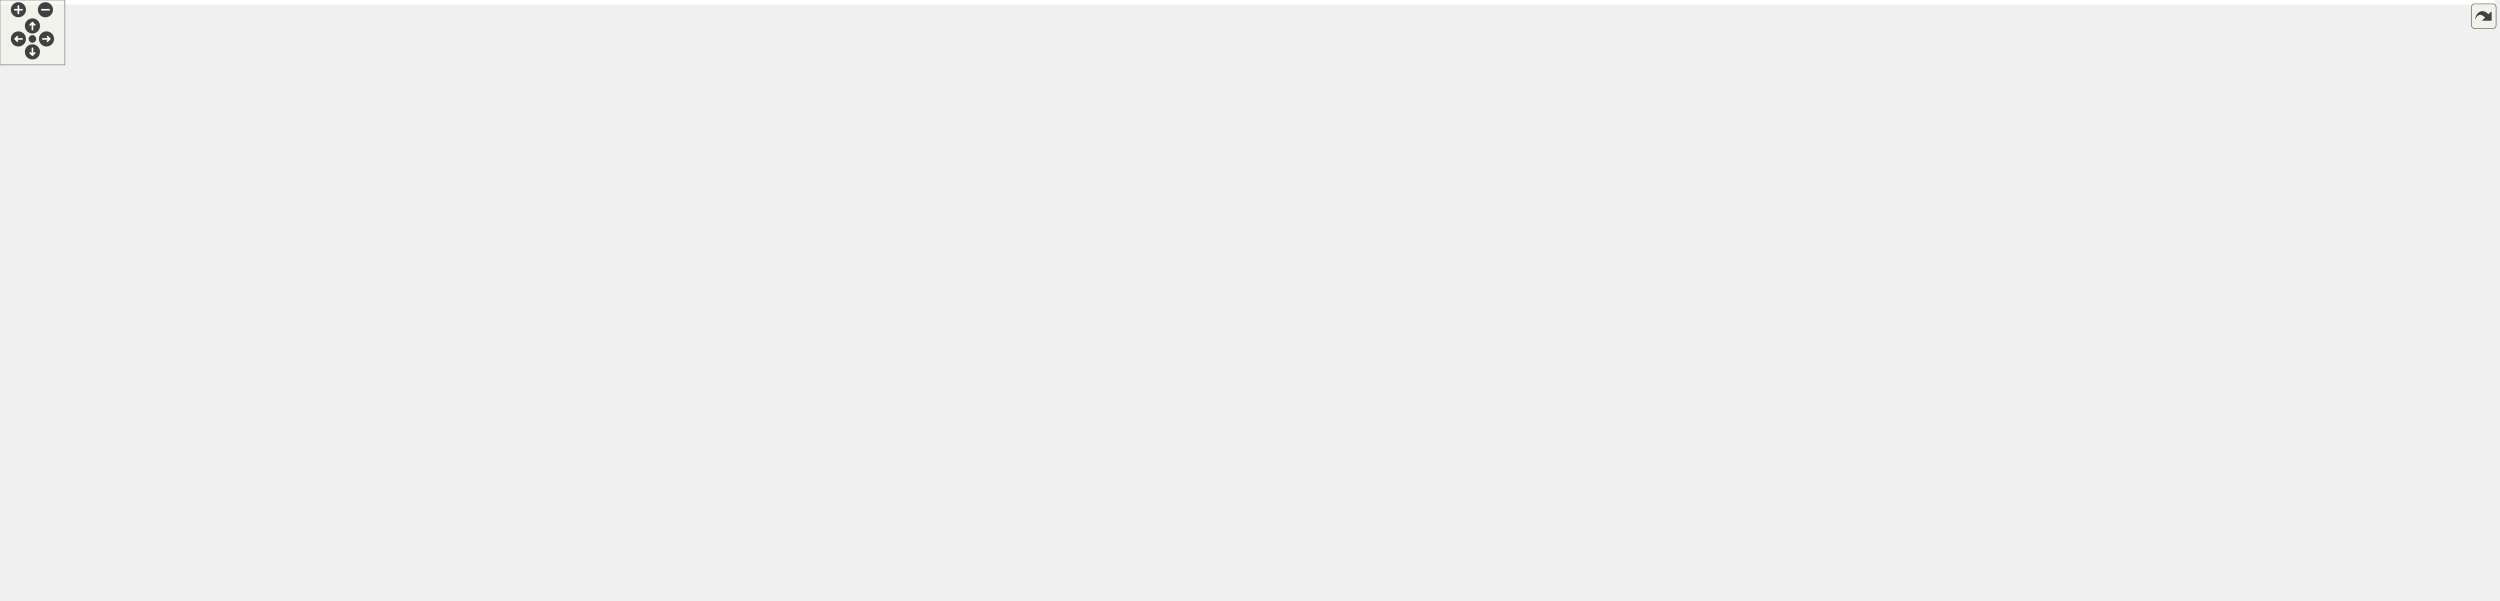
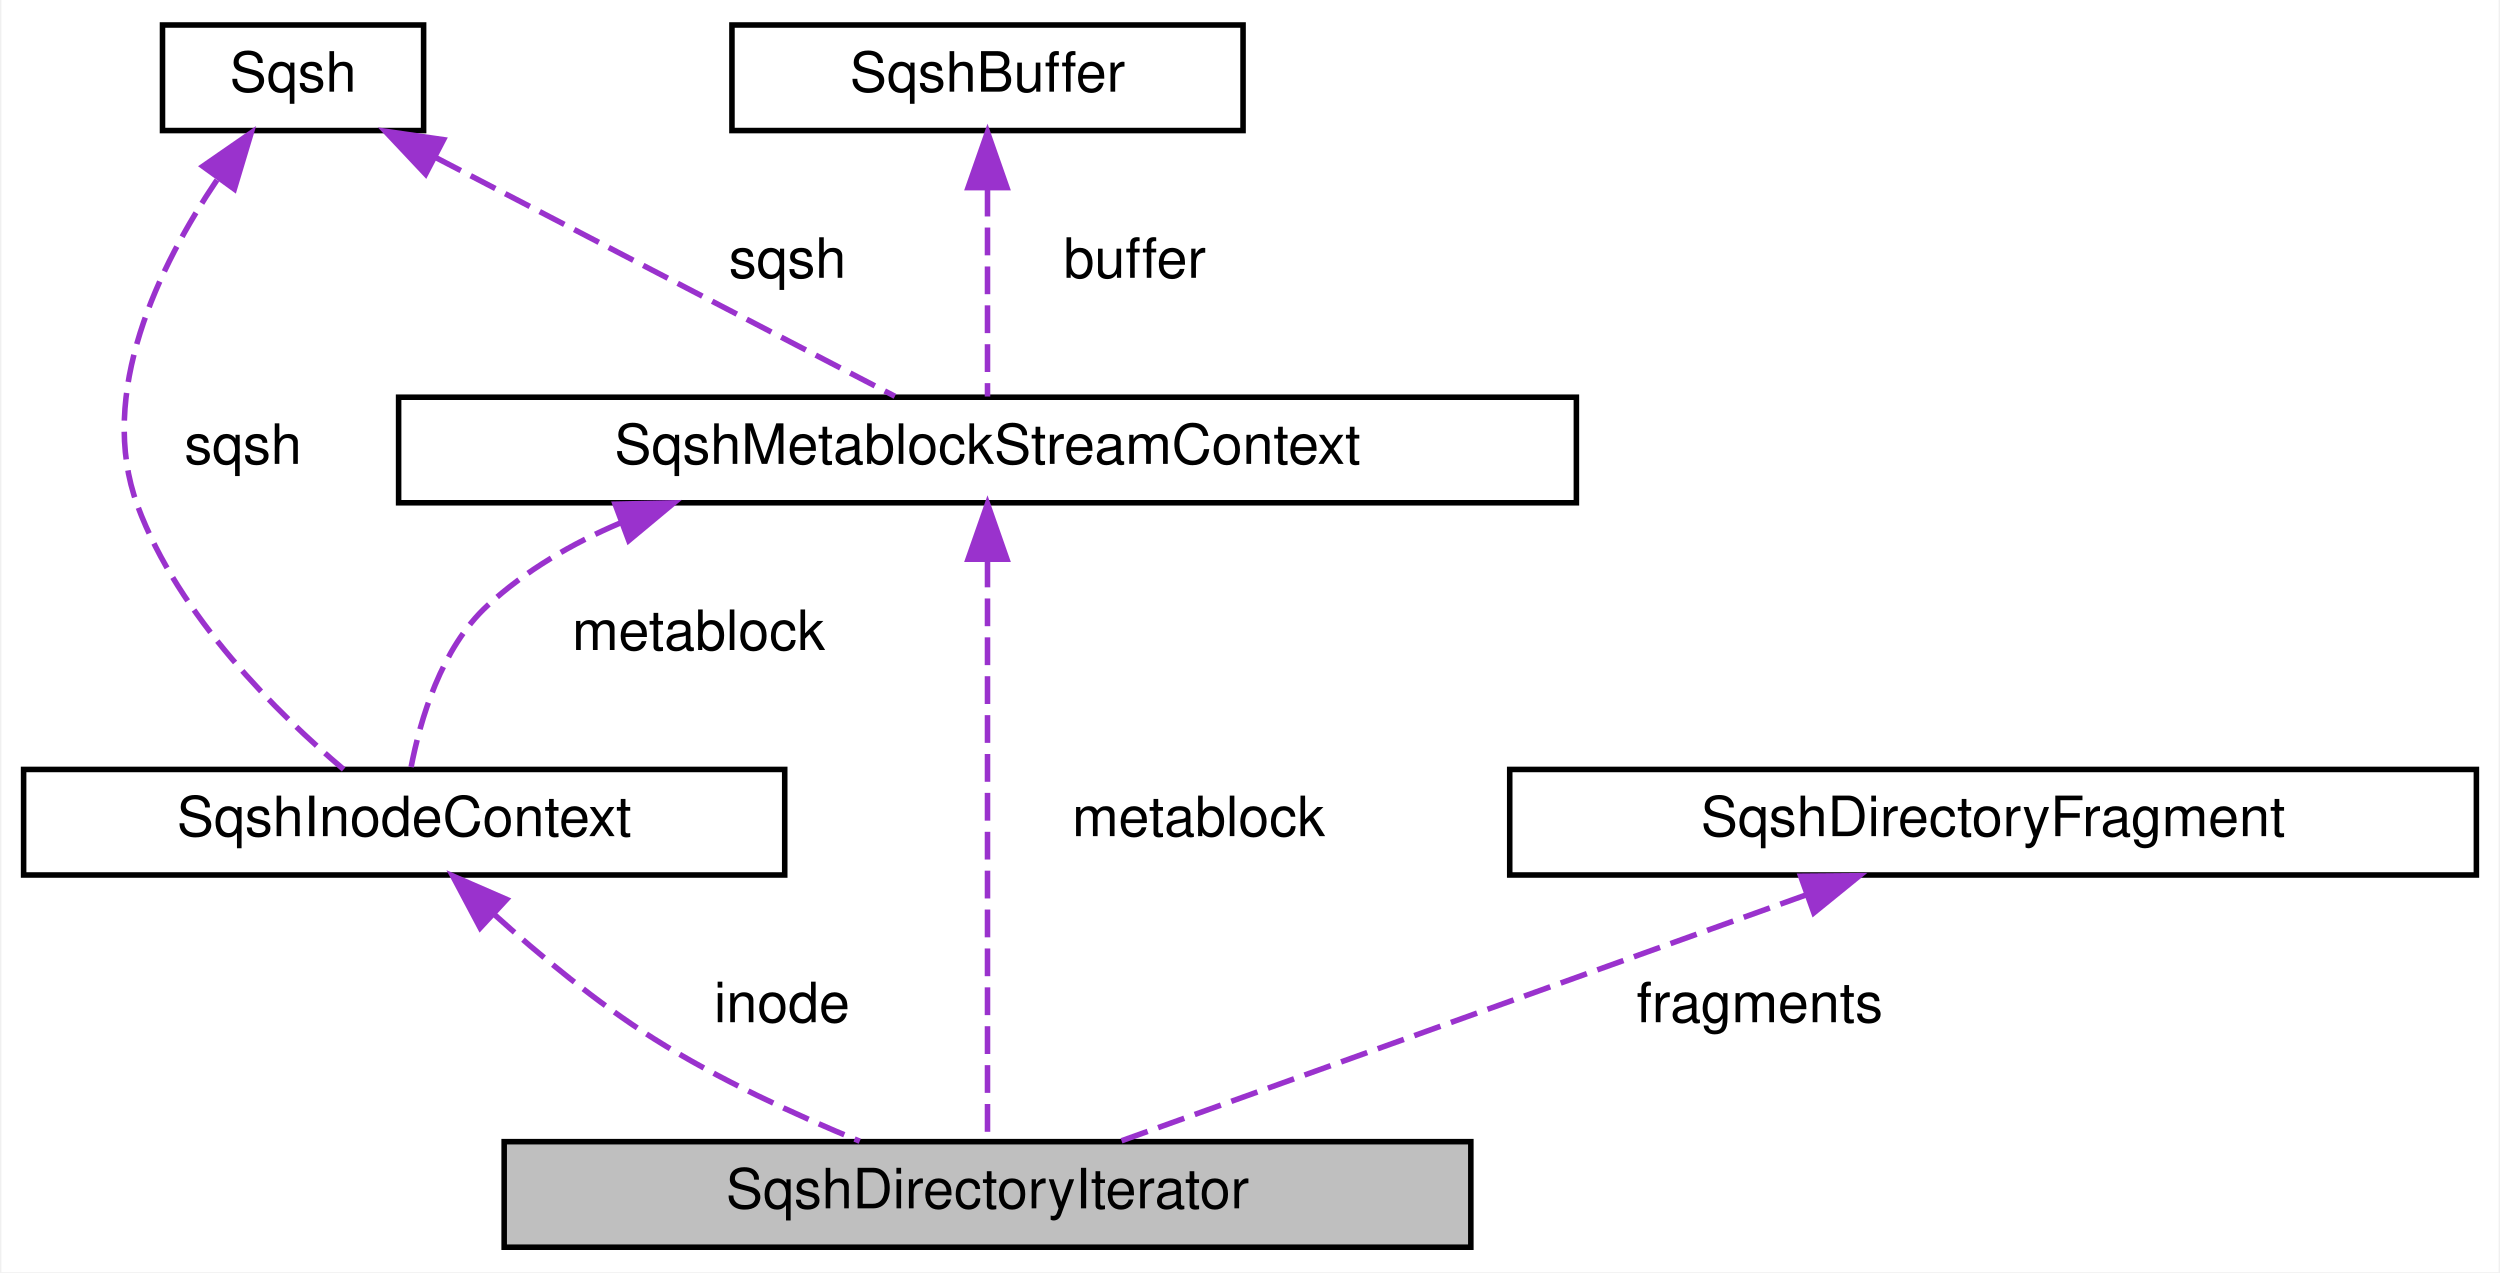
- <svg xmlns="http://www.w3.org/2000/svg" xmlns:xlink="http://www.w3.org/1999/xlink" id="main" version="1.1" xml:space="preserve">
-   <style type="text/css">
- .edge:hover path { stroke: red; }
- .edge:hover polygon { stroke: red; fill: red; }
- </style>
-   <defs>
-     <circle id="rim" cx="0" cy="0" r="7" />
-     <circle id="rim2" cx="0" cy="0" r="3.5" />
-     <g id="zoomPlus">
-       <use xlink:href="#rim" fill="#404040">
-         <set attributeName="fill" to="#808080" begin="zoomplus.mouseover" end="zoomplus.mouseout" />
-       </use>
-       <path d="M-4,0h8M0,-4v8" fill="none" stroke="white" stroke-width="1.5" pointer-events="none" />
-     </g>
-     <g id="zoomMin">
-       <use xlink:href="#rim" fill="#404040">
-         <set attributeName="fill" to="#808080" begin="zoomminus.mouseover" end="zoomminus.mouseout" />
-       </use>
-       <path d="M-4,0h8" fill="none" stroke="white" stroke-width="1.5" pointer-events="none" />
-     </g>
-     <g id="dirArrow">
-       <path fill="none" stroke="white" stroke-width="1.5" d="M0,-3.0v7 M-2.5,-0.5L0,-3.0L2.5,-0.5" />
-     </g>
-     <g id="resetDef">
-       <use xlink:href="#rim2" fill="#404040">
-         <set attributeName="fill" to="#808080" begin="reset.mouseover" end="reset.mouseout" />
-       </use>
-     </g>
-   </defs>
-   <svg id="graph" class="graph">
-     <g id="viewport">
-       <polygon fill="white" stroke="transparent" points="-4,4 -4,-495 2307,-495 2307,4 -4,4" />
-       <g id="node1" class="node">
-         <g id="a_node1">
-           <a xlink:title=" ">
-             <polygon fill="#bfbfbf" stroke="black" points="2129,-38.5 2129,-57.5 2303,-57.5 2303,-38.5 2129,-38.5" />
-             <text text-anchor="middle" x="2216" y="-45.5" font-family="Helvetica,sans-Serif" font-size="10.00">SqshDirectoryIterator</text>
-           </a>
-         </g>
-       </g>
-       <g id="node2" class="node">
-         <g id="a_node2">
-           <a xlink:href="structSqshInodeContext.html" target="_top" xlink:title="Inode context.">
-             <polygon fill="white" stroke="black" points="1861.5,-38.5 1861.5,-57.5 1998.5,-57.5 1998.5,-38.5 1861.5,-38.5" />
-             <text text-anchor="middle" x="1930" y="-45.5" font-family="Helvetica,sans-Serif" font-size="10.00">SqshInodeContext</text>
-           </a>
-         </g>
-       </g>
-       <g id="edge1" class="edge">
-         <path fill="none" stroke="#9a32cd" stroke-dasharray="5,2" d="M2008.95,-48C2046.16,-48 2090.79,-48 2128.99,-48" />
-         <polygon fill="#9a32cd" stroke="#9a32cd" points="2008.66,-44.5 1998.66,-48 2008.66,-51.5 2008.66,-44.5" />
-         <text text-anchor="middle" x="2073" y="-51" font-family="Helvetica,sans-Serif" font-size="10.00"> inode</text>
-       </g>
-       <g id="node3" class="node">
-         <g id="a_node3">
-           <a xlink:href="structSqshMetablockStreamContext.html" target="_top" xlink:title=" ">
-             <polygon fill="white" stroke="black" points="1519,-24.5 1519,-43.5 1731,-43.5 1731,-24.5 1519,-24.5" />
-             <text text-anchor="middle" x="1625" y="-31.5" font-family="Helvetica,sans-Serif" font-size="10.00">SqshMetablockStreamContext</text>
-           </a>
-         </g>
-       </g>
-       <g id="edge42" class="edge">
-         <path fill="none" stroke="#9a32cd" stroke-dasharray="5,2" d="M1679.32,-45.58C1700.88,-49.95 1726.04,-54.67 1749,-58 1908.24,-81.1 1950.79,-77.92 2111,-63 2125.71,-61.63 2141.53,-59.62 2156.27,-57.52" />
-         <polygon fill="#9a32cd" stroke="#9a32cd" points="1679.87,-42.12 1669.37,-43.53 1678.46,-48.97 1679.87,-42.12" />
-         <text text-anchor="middle" x="1930" y="-77" font-family="Helvetica,sans-Serif" font-size="10.00"> metablock</text>
-       </g>
-       <g id="edge2" class="edge">
-         <path fill="none" stroke="#9a32cd" stroke-dasharray="5,2" d="M1741.31,-39.33C1781.73,-41.2 1825.79,-43.23 1861.07,-44.86" />
-         <polygon fill="#9a32cd" stroke="#9a32cd" points="1741.28,-35.82 1731.12,-38.86 1740.95,-42.82 1741.28,-35.82" />
-         <text text-anchor="middle" x="1787" y="-46" font-family="Helvetica,sans-Serif" font-size="10.00"> metablock</text>
-       </g>
-       <g id="node4" class="node">
-         <g id="a_node4">
-           <a xlink:href="structSqsh.html" target="_top" xlink:title=" ">
-             <polygon fill="white" stroke="black" points="1335,-202.5 1335,-221.5 1382,-221.5 1382,-202.5 1335,-202.5" />
-             <text text-anchor="middle" x="1358.5" y="-209.5" font-family="Helvetica,sans-Serif" font-size="10.00">Sqsh</text>
-           </a>
-         </g>
-       </g>
-       <g id="edge40" class="edge">
-         <path fill="none" stroke="#9a32cd" stroke-dasharray="5,2" d="M1376.08,-195.28C1383.72,-188.41 1393.23,-180.94 1403,-176 1582.88,-85.04 1646.54,-111.1 1843,-66 1855.49,-63.13 1869.04,-60.21 1881.61,-57.58" />
-         <polygon fill="#9a32cd" stroke="#9a32cd" points="1373.48,-192.92 1368.62,-202.33 1378.29,-198 1373.48,-192.92" />
-         <text text-anchor="middle" x="1625" y="-129" font-family="Helvetica,sans-Serif" font-size="10.00"> sqsh</text>
-       </g>
-       <g id="edge3" class="edge">
-         <path fill="none" stroke="#9a32cd" stroke-dasharray="5,2" d="M1364.04,-192.33C1369.86,-170.95 1381.82,-136.94 1403,-115 1442.66,-73.92 1504.88,-53.55 1553.21,-43.52" />
-         <polygon fill="#9a32cd" stroke="#9a32cd" points="1360.6,-191.67 1361.54,-202.22 1367.39,-193.38 1360.6,-191.67" />
-         <text text-anchor="middle" x="1452" y="-118" font-family="Helvetica,sans-Serif" font-size="10.00"> sqsh</text>
-       </g>
-       <g id="node22" class="node">
-         <g id="a_node22">
-           <a xlink:href="structSqshTable.html" target="_top" xlink:title=" ">
-             <polygon fill="white" stroke="black" points="1583,-318.5 1583,-337.5 1667,-337.5 1667,-318.5 1583,-318.5" />
-             <text text-anchor="middle" x="1625" y="-325.5" font-family="Helvetica,sans-Serif" font-size="10.00">SqshTable</text>
-           </a>
-         </g>
-       </g>
-       <g id="edge24" class="edge">
-         <path fill="none" stroke="#9a32cd" stroke-dasharray="5,2" d="M1364.43,-231.25C1370.33,-250.13 1382.12,-278.17 1403,-293 1417.41,-303.23 1523.03,-316.61 1582.89,-323.48" />
-         <polygon fill="#9a32cd" stroke="#9a32cd" points="1367.79,-230.26 1361.68,-221.6 1361.06,-232.18 1367.79,-230.26" />
-         <text text-anchor="middle" x="1452" y="-315" font-family="Helvetica,sans-Serif" font-size="10.00"> sqsh</text>
-       </g>
-       <g id="node23" class="node">
-         <g id="a_node23">
-           <a xlink:href="structSqshXattrTable.html" target="_top" xlink:title=" ">
-             <polygon fill="white" stroke="black" points="1869,-177.5 1869,-196.5 1991,-196.5 1991,-177.5 1869,-177.5" />
-             <text text-anchor="middle" x="1930" y="-184.5" font-family="Helvetica,sans-Serif" font-size="10.00">SqshXattrTable</text>
-           </a>
-         </g>
-       </g>
-       <g id="edge28" class="edge">
-         <path fill="none" stroke="#9a32cd" stroke-dasharray="5,2" d="M1392.35,-210.56C1484.93,-206.49 1749.01,-194.9 1868.72,-189.65" />
-         <polygon fill="#9a32cd" stroke="#9a32cd" points="1392.01,-207.07 1382.18,-211 1392.32,-214.06 1392.01,-207.07" />
-         <text text-anchor="middle" x="1625" y="-207" font-family="Helvetica,sans-Serif" font-size="10.00"> sqsh</text>
-       </g>
-       <g id="node5" class="node">
-         <g id="a_node5">
-           <a xlink:href="structSqshMapper.html" target="_top" xlink:title=" ">
-             <polygon fill="white" stroke="black" points="274.5,-371.5 274.5,-390.5 366.5,-390.5 366.5,-371.5 274.5,-371.5" />
-             <text text-anchor="middle" x="320.5" y="-378.5" font-family="Helvetica,sans-Serif" font-size="10.00">SqshMapper</text>
-           </a>
-         </g>
-       </g>
-       <g id="edge4" class="edge">
-         <path fill="none" stroke="#9a32cd" stroke-dasharray="5,2" d="M377.02,-379.03C583.34,-371.6 1295.01,-345 1314,-331 1349.94,-304.5 1356.23,-245.2 1357.3,-221.78" />
-         <polygon fill="#9a32cd" stroke="#9a32cd" points="376.59,-375.54 366.72,-379.4 376.84,-382.54 376.59,-375.54" />
-         <text text-anchor="middle" x="870.5" y="-376" font-family="Helvetica,sans-Serif" font-size="10.00"> mapper</text>
-         <text text-anchor="middle" x="870.5" y="-365" font-family="Helvetica,sans-Serif" font-size="10.00">table_mapper</text>
-       </g>
-       <g id="node13" class="node">
-         <g id="a_node13">
-           <a xlink:href="structSqshMapping.html" target="_top" xlink:title=" ">
-             <polygon fill="white" stroke="black" points="666.5,-241.5 666.5,-260.5 765.5,-260.5 765.5,-241.5 666.5,-241.5" />
-             <text text-anchor="middle" x="716" y="-248.5" font-family="Helvetica,sans-Serif" font-size="10.00">SqshMapping</text>
-           </a>
-         </g>
-       </g>
-       <g id="edge13" class="edge">
-         <path fill="none" stroke="#9a32cd" stroke-dasharray="5,2" d="M342.45,-365.5C358.27,-354.6 380.95,-340.65 403,-333 502.16,-298.58 538.5,-337.29 637,-301 662.96,-291.44 689.25,-272.15 703.7,-260.53" />
-         <polygon fill="#9a32cd" stroke="#9a32cd" points="340.12,-362.85 333.98,-371.49 344.17,-368.57 340.12,-362.85" />
-         <text text-anchor="middle" x="520" y="-336" font-family="Helvetica,sans-Serif" font-size="10.00"> mapper</text>
-       </g>
-       <g id="edge25" class="edge">
-         <path fill="none" stroke="#9a32cd" stroke-dasharray="5,2" d="M376.9,-386.28C453.01,-393.07 594.25,-404 715,-404 715,-404 715,-404 1236,-404 1372.6,-404 1531.28,-358.08 1595.18,-337.63" />
-         <polygon fill="#9a32cd" stroke="#9a32cd" points="376.87,-382.77 366.6,-385.35 376.24,-389.74 376.87,-382.77" />
-         <text text-anchor="middle" x="1051" y="-407" font-family="Helvetica,sans-Serif" font-size="10.00"> mapper</text>
-       </g>
-       <g id="node24" class="node">
-         <g id="a_node24">
-           <a xlink:href="structSqshFragmentTable.html" target="_top" xlink:title=" ">
-             <polygon fill="white" stroke="black" points="1858,-389.5 1858,-408.5 2002,-408.5 2002,-389.5 1858,-389.5" />
-             <text text-anchor="middle" x="1930" y="-396.5" font-family="Helvetica,sans-Serif" font-size="10.00">SqshFragmentTable</text>
-           </a>
-         </g>
-       </g>
-       <g id="edge34" class="edge">
-         <path fill="none" stroke="#9a32cd" stroke-dasharray="5,2" d="M353.04,-394.59C418.95,-421.72 576.63,-480 715,-480 715,-480 715,-480 1626,-480 1735.45,-480 1859.82,-430.07 1908.21,-408.61" />
-         <polygon fill="#9a32cd" stroke="#9a32cd" points="354.21,-391.29 343.63,-390.67 351.52,-397.75 354.21,-391.29" />
-         <text text-anchor="middle" x="1235" y="-483" font-family="Helvetica,sans-Serif" font-size="10.00"> mapper</text>
-       </g>
-       <g id="node6" class="node">
-         <g id="a_node6">
-           <a xlink:href="structSqshMemoryMapperImpl.html" target="_top" xlink:title=" ">
-             <polygon fill="white" stroke="black" points="0,-352.5 0,-371.5 167,-371.5 167,-352.5 0,-352.5" />
-             <text text-anchor="middle" x="83.5" y="-359.5" font-family="Helvetica,sans-Serif" font-size="10.00">SqshMemoryMapperImpl</text>
-           </a>
-         </g>
-       </g>
-       <g id="edge5" class="edge">
-         <path fill="none" stroke="#9a32cd" stroke-dasharray="5,2" d="M177.17,-362.96C197.26,-363.74 218.37,-365 238,-367 249.85,-368.21 262.59,-370.1 274.39,-372.11" />
-         <polygon fill="#9a32cd" stroke="#9a32cd" points="177.21,-359.46 167.09,-362.6 176.96,-366.46 177.21,-359.46" />
-         <text text-anchor="middle" x="211.5" y="-370" font-family="Helvetica,sans-Serif" font-size="10.00"> impl</text>
-       </g>
-       <g id="node7" class="node">
-         <g id="a_node7">
-           <a xlink:href="structSqshMmapFullMapper.html" target="_top" xlink:title=" ">
-             <polygon fill="white" stroke="black" points="7.5,-314.5 7.5,-333.5 159.5,-333.5 159.5,-314.5 7.5,-314.5" />
-             <text text-anchor="middle" x="83.5" y="-321.5" font-family="Helvetica,sans-Serif" font-size="10.00">SqshMmapFullMapper</text>
-           </a>
-         </g>
-       </g>
-       <g id="edge6" class="edge">
-         <path fill="none" stroke="#9a32cd" stroke-dasharray="5,2" d="M169.95,-333.8C192.31,-337.33 216.25,-341.98 238,-348 259.63,-353.98 283.29,-363.98 299.52,-371.4" />
-         <polygon fill="#9a32cd" stroke="#9a32cd" points="170.21,-330.3 159.79,-332.26 169.15,-337.22 170.21,-330.3" />
-         <text text-anchor="middle" x="211.5" y="-351" font-family="Helvetica,sans-Serif" font-size="10.00"> mc</text>
-       </g>
-       <g id="node8" class="node">
-         <g id="a_node8">
-           <a xlink:href="structSqshMmapMapper.html" target="_top" xlink:title=" ">
-             <polygon fill="white" stroke="black" points="22.5,-276.5 22.5,-295.5 144.5,-295.5 144.5,-276.5 22.5,-276.5" />
-             <text text-anchor="middle" x="83.5" y="-283.5" font-family="Helvetica,sans-Serif" font-size="10.00">SqshMmapMapper</text>
-           </a>
-         </g>
-       </g>
-       <g id="edge7" class="edge">
-         <path fill="none" stroke="#9a32cd" stroke-dasharray="5,2" d="M154.76,-295.75C181.61,-301.07 212,-309.09 238,-321 266.44,-334.02 294.73,-357.94 309.33,-371.31" />
-         <polygon fill="#9a32cd" stroke="#9a32cd" points="155.14,-292.26 144.66,-293.84 153.84,-299.14 155.14,-292.26" />
-         <text text-anchor="middle" x="211.5" y="-324" font-family="Helvetica,sans-Serif" font-size="10.00"> mm</text>
-       </g>
-       <g id="node9" class="node">
-         <g id="a_node9">
-           <a xlink:href="structSqshStaticMapper.html" target="_top" xlink:title=" ">
-             <polygon fill="white" stroke="black" points="15,-466.5 15,-485.5 152,-485.5 152,-466.5 15,-466.5" />
-             <text text-anchor="middle" x="83.5" y="-473.5" font-family="Helvetica,sans-Serif" font-size="10.00">SqshStaticMapper</text>
-           </a>
-         </g>
-       </g>
-       <g id="edge8" class="edge">
-         <path fill="none" stroke="#9a32cd" stroke-dasharray="5,2" d="M139.89,-464.15C148.99,-461.94 158.29,-459.53 167,-457 199.13,-447.68 207.86,-446.52 238,-432 263.26,-419.83 290.47,-401.67 306.19,-390.62" />
-         <polygon fill="#9a32cd" stroke="#9a32cd" points="139.05,-460.75 130.12,-466.45 140.66,-467.56 139.05,-460.75" />
-         <text text-anchor="middle" x="211.5" y="-454" font-family="Helvetica,sans-Serif" font-size="10.00"> sm</text>
-       </g>
-       <g id="node10" class="node">
-         <g id="a_node10">
-           <a xlink:href="structSqshCanaryMapper.html" target="_top" xlink:title=" ">
-             <polygon fill="white" stroke="black" points="15,-428.5 15,-447.5 152,-447.5 152,-428.5 15,-428.5" />
-             <text text-anchor="middle" x="83.5" y="-435.5" font-family="Helvetica,sans-Serif" font-size="10.00">SqshCanaryMapper</text>
-           </a>
-         </g>
-       </g>
-       <g id="edge9" class="edge">
-         <path fill="none" stroke="#9a32cd" stroke-dasharray="5,2" d="M146.38,-426.45C174.48,-420.86 208.06,-413.7 238,-406 255.63,-401.47 275.13,-395.52 290.64,-390.56" />
-         <polygon fill="#9a32cd" stroke="#9a32cd" points="145.43,-423.07 136.29,-428.44 146.78,-429.94 145.43,-423.07" />
-         <text text-anchor="middle" x="211.5" y="-420" font-family="Helvetica,sans-Serif" font-size="10.00"> cn</text>
-       </g>
-       <g id="node11" class="node">
-         <g id="a_node11">
-           <a xlink:href="structSqshCurlMapper.html" target="_top" xlink:title=" ">
-             <polygon fill="white" stroke="black" points="22.5,-390.5 22.5,-409.5 144.5,-409.5 144.5,-390.5 22.5,-390.5" />
-             <text text-anchor="middle" x="83.5" y="-397.5" font-family="Helvetica,sans-Serif" font-size="10.00">SqshCurlMapper</text>
-           </a>
-         </g>
-       </g>
-       <g id="edge10" class="edge">
-         <path fill="none" stroke="#9a32cd" stroke-dasharray="5,2" d="M154.88,-394.31C193.59,-391.18 240.47,-387.39 274.29,-384.66" />
-         <polygon fill="#9a32cd" stroke="#9a32cd" points="154.4,-390.84 144.71,-395.13 154.96,-397.81 154.4,-390.84" />
-         <text text-anchor="middle" x="211.5" y="-394" font-family="Helvetica,sans-Serif" font-size="10.00"> cl</text>
-       </g>
-       <g id="node12" class="node">
-         <g id="a_node12">
-           <a xlink:href="structSqshCompression.html" target="_top" xlink:title=" ">
-             <polygon fill="white" stroke="black" points="986.5,-234.5 986.5,-253.5 1115.5,-253.5 1115.5,-234.5 986.5,-234.5" />
-             <text text-anchor="middle" x="1051" y="-241.5" font-family="Helvetica,sans-Serif" font-size="10.00">SqshCompression</text>
-           </a>
-         </g>
-       </g>
-       <g id="edge11" class="edge">
-         <path fill="none" stroke="#9a32cd" stroke-dasharray="5,2" d="M1125.84,-237.43C1178.38,-232.57 1250.59,-225.52 1314,-218 1320.81,-217.19 1328.21,-216.21 1334.94,-215.28" />
-         <polygon fill="#9a32cd" stroke="#9a32cd" points="1125.24,-233.97 1115.6,-238.37 1125.88,-240.94 1125.24,-233.97" />
-         <text text-anchor="middle" x="1235" y="-248" font-family="Helvetica,sans-Serif" font-size="10.00"> data_compression</text>
-         <text text-anchor="middle" x="1235" y="-237" font-family="Helvetica,sans-Serif" font-size="10.00">metablock_compression</text>
-       </g>
-       <g id="edge35" class="edge">
-         <path fill="none" stroke="#9a32cd" stroke-dasharray="5,2" d="M1081.05,-258.52C1099.07,-268.59 1121.81,-283.35 1138,-301 1149.29,-313.31 1142.01,-324.86 1156,-334 1270.37,-408.71 1688.93,-405.83 1857.73,-401.42" />
-         <polygon fill="#9a32cd" stroke="#9a32cd" points="1082.57,-255.36 1072.11,-253.68 1079.24,-261.52 1082.57,-255.36" />
-         <text text-anchor="middle" x="1452" y="-401" font-family="Helvetica,sans-Serif" font-size="10.00"> compression</text>
-       </g>
-       <g id="edge12" class="edge">
-         <path fill="none" stroke="#9a32cd" stroke-dasharray="5,2" d="M749.89,-237.6C796.56,-219.38 885.12,-187.71 964,-176 1118.2,-153.11 1161.54,-166.48 1314,-199 1320.78,-200.45 1328.04,-202.44 1334.65,-204.42" />
-         <polygon fill="#9a32cd" stroke="#9a32cd" points="748.33,-234.45 740.31,-241.38 750.9,-240.96 748.33,-234.45" />
-         <text text-anchor="middle" x="1051" y="-179" font-family="Helvetica,sans-Serif" font-size="10.00"> table_map</text>
-       </g>
-       <g id="node20" class="node">
-         <g id="a_node20">
-           <a xlink:href="structSqshSuperblockContext.html" target="_top" xlink:title=" ">
-             <polygon fill="white" stroke="black" points="964,-310.5 964,-329.5 1138,-329.5 1138,-310.5 964,-310.5" />
-             <text text-anchor="middle" x="1051" y="-317.5" font-family="Helvetica,sans-Serif" font-size="10.00">SqshSuperblockContext</text>
-           </a>
-         </g>
-       </g>
-       <g id="edge22" class="edge">
-         <path fill="none" stroke="#9a32cd" stroke-dasharray="5,2" d="M773.01,-262.6C837.91,-276.05 943.66,-297.97 1003.98,-310.47" />
-         <polygon fill="#9a32cd" stroke="#9a32cd" points="773.45,-259.12 762.95,-260.52 772.03,-265.98 773.45,-259.12" />
-         <text text-anchor="middle" x="870.5" y="-300" font-family="Helvetica,sans-Serif" font-size="10.00"> mapping</text>
-       </g>
-       <g id="edge26" class="edge">
-         <path fill="none" stroke="#9a32cd" stroke-dasharray="5,2" d="M775.92,-254.75C822.22,-257.91 888.3,-262.89 946,-269 1149.6,-290.56 1198.66,-314.17 1403,-327 1465.61,-330.93 1538.39,-330.25 1582.81,-329.24" />
-         <polygon fill="#9a32cd" stroke="#9a32cd" points="775.98,-251.25 765.76,-254.07 775.5,-258.23 775.98,-251.25" />
-         <text text-anchor="middle" x="1235" y="-322" font-family="Helvetica,sans-Serif" font-size="10.00"> lookup_table</text>
-       </g>
-       <g id="edge29" class="edge">
-         <path fill="none" stroke="#9a32cd" stroke-dasharray="5,2" d="M729.95,-232.84C743.84,-214.9 767.62,-188.28 795,-175 1079.13,-37.18 1195.31,-15.79 1501,-95 1509.86,-97.3 1510.41,-101.84 1519,-105 1582.7,-128.42 1772.11,-161.38 1869.58,-177.44" />
-         <polygon fill="#9a32cd" stroke="#9a32cd" points="726.8,-231.21 723.62,-241.31 732.41,-235.39 726.8,-231.21" />
-         <text text-anchor="middle" x="1358.5" y="-70" font-family="Helvetica,sans-Serif" font-size="10.00"> header</text>
-       </g>
-       <g id="node14" class="node">
-         <g id="a_node14">
-           <a xlink:href="structSqshMmapFullMap.html" target="_top" xlink:title=" ">
-             <polygon fill="white" stroke="black" points="256,-280.5 256,-299.5 385,-299.5 385,-280.5 256,-280.5" />
-             <text text-anchor="middle" x="320.5" y="-287.5" font-family="Helvetica,sans-Serif" font-size="10.00">SqshMmapFullMap</text>
-           </a>
-         </g>
-       </g>
-       <g id="edge14" class="edge">
-         <path fill="none" stroke="#9a32cd" stroke-dasharray="5,2" d="M395.19,-286.78C459.29,-283.4 554.57,-277.03 637,-266 647.8,-264.56 659.36,-262.57 670.18,-260.53" />
-         <polygon fill="#9a32cd" stroke="#9a32cd" points="394.98,-283.28 385.17,-287.29 395.34,-290.27 394.98,-283.28" />
-         <text text-anchor="middle" x="520" y="-289" font-family="Helvetica,sans-Serif" font-size="10.00"> mc</text>
-       </g>
-       <g id="node15" class="node">
-         <g id="a_node15">
-           <a xlink:href="structSqshMmapMap.html" target="_top" xlink:title=" ">
-             <polygon fill="white" stroke="black" points="271,-242.5 271,-261.5 370,-261.5 370,-242.5 271,-242.5" />
-             <text text-anchor="middle" x="320.5" y="-249.5" font-family="Helvetica,sans-Serif" font-size="10.00">SqshMmapMap</text>
-           </a>
-         </g>
-       </g>
-       <g id="edge15" class="edge">
-         <path fill="none" stroke="#9a32cd" stroke-dasharray="5,2" d="M380.27,-251.85C458.15,-251.65 594.11,-251.31 666.47,-251.12" />
-         <polygon fill="#9a32cd" stroke="#9a32cd" points="380.14,-248.35 370.15,-251.88 380.15,-255.35 380.14,-248.35" />
-         <text text-anchor="middle" x="520" y="-254" font-family="Helvetica,sans-Serif" font-size="10.00"> mm</text>
-       </g>
-       <g id="node16" class="node">
-         <g id="a_node16">
-           <a xlink:href="structSqshStaticMap.html" target="_top" xlink:title=" ">
-             <polygon fill="white" stroke="black" points="263.5,-204.5 263.5,-223.5 377.5,-223.5 377.5,-204.5 263.5,-204.5" />
-             <text text-anchor="middle" x="320.5" y="-211.5" font-family="Helvetica,sans-Serif" font-size="10.00">SqshStaticMap</text>
-           </a>
-         </g>
-       </g>
-       <g id="edge16" class="edge">
-         <path fill="none" stroke="#9a32cd" stroke-dasharray="5,2" d="M387.91,-216.31C451.91,-219.08 551.39,-224.82 637,-236 647.8,-237.41 659.37,-239.38 670.19,-241.43" />
-         <polygon fill="#9a32cd" stroke="#9a32cd" points="387.69,-212.79 377.55,-215.87 387.4,-219.79 387.69,-212.79" />
-         <text text-anchor="middle" x="520" y="-239" font-family="Helvetica,sans-Serif" font-size="10.00"> sm</text>
-       </g>
-       <g id="node17" class="node">
-         <g id="a_node17">
-           <a xlink:href="structSqshCanaryMap.html" target="_top" xlink:title=" ">
-             <polygon fill="white" stroke="black" points="263.5,-166.5 263.5,-185.5 377.5,-185.5 377.5,-166.5 263.5,-166.5" />
-             <text text-anchor="middle" x="320.5" y="-173.5" font-family="Helvetica,sans-Serif" font-size="10.00">SqshCanaryMap</text>
-           </a>
-         </g>
-       </g>
-       <g id="edge17" class="edge">
-         <path fill="none" stroke="#9a32cd" stroke-dasharray="5,2" d="M387.65,-172.47C452.78,-171.05 554.22,-174.42 637,-202 663.1,-210.69 689.34,-229.82 703.75,-241.44" />
-         <polygon fill="#9a32cd" stroke="#9a32cd" points="387.43,-168.97 377.52,-172.73 387.61,-175.97 387.43,-168.97" />
-         <text text-anchor="middle" x="520" y="-205" font-family="Helvetica,sans-Serif" font-size="10.00"> cn</text>
-       </g>
-       <g id="node18" class="node">
-         <g id="a_node18">
-           <a xlink:href="structSqshCurlMap.html" target="_top" xlink:title=" ">
-             <polygon fill="white" stroke="black" points="271,-122.5 271,-141.5 370,-141.5 370,-122.5 271,-122.5" />
-             <text text-anchor="middle" x="320.5" y="-129.5" font-family="Helvetica,sans-Serif" font-size="10.00">SqshCurlMap</text>
-           </a>
-         </g>
-       </g>
-       <g id="edge18" class="edge">
-         <path fill="none" stroke="#9a32cd" stroke-dasharray="5,2" d="M380.34,-123.59C446.65,-116.97 555.75,-114.84 637,-157 674.08,-176.24 700.28,-221.53 710.39,-241.39" />
-         <polygon fill="#9a32cd" stroke="#9a32cd" points="379.65,-120.15 370.08,-124.69 380.39,-127.11 379.65,-120.15" />
-         <text text-anchor="middle" x="520" y="-160" font-family="Helvetica,sans-Serif" font-size="10.00"> cl</text>
-       </g>
-       <g id="node19" class="node">
-         <g id="a_node19">
-           <a xlink:href="structSqshBuffer.html" target="_top" xlink:title="The SqshBuffer struct is a buffer for arbitrary data.">
-             <polygon fill="white" stroke="black" points="37.5,-73.5 37.5,-92.5 129.5,-92.5 129.5,-73.5 37.5,-73.5" />
-             <text text-anchor="middle" x="83.5" y="-80.5" font-family="Helvetica,sans-Serif" font-size="10.00">SqshBuffer</text>
-           </a>
-         </g>
-       </g>
-       <g id="edge39" class="edge">
-         <path fill="none" stroke="#9a32cd" stroke-dasharray="5,2" d="M121.77,-70.28C167.7,-55.76 248.4,-34 319.5,-34 319.5,-34 319.5,-34 1359.5,-34 1411.96,-34 1470.28,-34 1518.78,-34" />
-         <polygon fill="#9a32cd" stroke="#9a32cd" points="120.41,-67.04 111.97,-73.44 122.56,-73.7 120.41,-67.04" />
-         <text text-anchor="middle" x="870.5" y="-37" font-family="Helvetica,sans-Serif" font-size="10.00"> buffer</text>
-       </g>
-       <g id="edge19" class="edge">
-         <path fill="none" stroke="#9a32cd" stroke-dasharray="5,2" d="M139.33,-94.43C180.19,-102.95 235.34,-114.45 273.82,-122.48" />
-         <polygon fill="#9a32cd" stroke="#9a32cd" points="140.04,-91 129.53,-92.39 138.61,-97.86 140.04,-91" />
-         <text text-anchor="middle" x="211.5" y="-117" font-family="Helvetica,sans-Serif" font-size="10.00"> buffer</text>
-       </g>
-       <g id="node25" class="node">
-         <g id="a_node25">
-           <a xlink:href="structSqshCompressionOptionsContext.html" target="_top" xlink:title="The compression options context is used to store the compression options for a specific compression a...">
-             <polygon fill="white" stroke="black" points="403,-73.5 403,-92.5 637,-92.5 637,-73.5 403,-73.5" />
-             <text text-anchor="middle" x="520" y="-80.5" font-family="Helvetica,sans-Serif" font-size="10.00">SqshCompressionOptionsContext</text>
-           </a>
-         </g>
-       </g>
-       <g id="edge37" class="edge">
-         <path fill="none" stroke="#9a32cd" stroke-dasharray="5,2" d="M139.94,-83C205.81,-83 317.48,-83 402.61,-83" />
-         <polygon fill="#9a32cd" stroke="#9a32cd" points="139.77,-79.5 129.77,-83 139.77,-86.5 139.77,-79.5" />
-         <text text-anchor="middle" x="211.5" y="-86" font-family="Helvetica,sans-Serif" font-size="10.00"> buffer</text>
-       </g>
-       <g id="edge20" class="edge">
-         <path fill="none" stroke="#9a32cd" stroke-dasharray="5,2" d="M1087.35,-306.95C1107.29,-299.97 1132.79,-291.67 1156,-286 1225.13,-269.12 1251.51,-294.05 1314,-260 1330.79,-250.85 1344.46,-232.69 1351.76,-221.51" />
-         <polygon fill="#9a32cd" stroke="#9a32cd" points="1086.01,-303.72 1077.75,-310.36 1088.35,-310.31 1086.01,-303.72" />
-         <text text-anchor="middle" x="1235" y="-289" font-family="Helvetica,sans-Serif" font-size="10.00"> superblock</text>
-       </g>
-       <g id="edge32" class="edge">
-         <path fill="none" stroke="#9a32cd" stroke-dasharray="5,2" d="M1071.62,-335.7C1091.6,-350.77 1124.1,-372.85 1156,-384 1414.49,-474.35 1751.87,-430.23 1878.27,-408.58" />
-         <polygon fill="#9a32cd" stroke="#9a32cd" points="1073.67,-332.86 1063.61,-329.52 1069.39,-338.4 1073.67,-332.86" />
-         <text text-anchor="middle" x="1452" y="-441" font-family="Helvetica,sans-Serif" font-size="10.00"> superblock</text>
-       </g>
-       <g id="node21" class="node">
-         <g id="a_node21">
-           <a xlink:href="structSqshSuperblock.html" target="_top" xlink:title=" ">
-             <polygon fill="white" stroke="black" points="655,-310.5 655,-329.5 777,-329.5 777,-310.5 655,-310.5" />
-             <text text-anchor="middle" x="716" y="-317.5" font-family="Helvetica,sans-Serif" font-size="10.00">SqshSuperblock</text>
-           </a>
-         </g>
-       </g>
-       <g id="edge21" class="edge">
-         <path fill="none" stroke="#9a32cd" stroke-dasharray="5,2" d="M787.34,-320C838.83,-320 908.98,-320 963.83,-320" />
-         <polygon fill="#9a32cd" stroke="#9a32cd" points="787.3,-316.5 777.3,-320 787.3,-323.5 787.3,-316.5" />
-         <text text-anchor="middle" x="870.5" y="-323" font-family="Helvetica,sans-Serif" font-size="10.00"> superblock</text>
-       </g>
-       <g id="edge23" class="edge">
-         <path fill="none" stroke="#9a32cd" stroke-dasharray="5,2" d="M1597.11,-313.6C1572.62,-300.95 1535.18,-282.79 1501,-271 1458.71,-256.41 1443.07,-267.9 1403,-248 1389.65,-241.37 1376.82,-229.92 1368.6,-221.72" />
-         <polygon fill="#9a32cd" stroke="#9a32cd" points="1595.66,-316.79 1606.14,-318.31 1598.9,-310.58 1595.66,-316.79" />
-         <text text-anchor="middle" x="1452" y="-285" font-family="Helvetica,sans-Serif" font-size="10.00"> export_table</text>
-         <text text-anchor="middle" x="1452" y="-274" font-family="Helvetica,sans-Serif" font-size="10.00">id_table</text>
-       </g>
-       <g id="edge30" class="edge">
-         <path fill="none" stroke="#9a32cd" stroke-dasharray="5,2" d="M1655.99,-314.04C1717.39,-285.47 1856.04,-220.95 1908.43,-196.57" />
-         <polygon fill="#9a32cd" stroke="#9a32cd" points="1654.42,-310.92 1646.83,-318.31 1657.37,-317.26 1654.42,-310.92" />
-         <text text-anchor="middle" x="1787" y="-273" font-family="Helvetica,sans-Serif" font-size="10.00"> table</text>
-       </g>
-       <g id="edge33" class="edge">
-         <path fill="none" stroke="#9a32cd" stroke-dasharray="5,2" d="M1677.02,-339.67C1717.24,-348.89 1774.73,-362.15 1825,-374 1846.33,-379.03 1870.09,-384.73 1889.51,-389.42" />
-         <polygon fill="#9a32cd" stroke="#9a32cd" points="1677.72,-336.23 1667.19,-337.41 1676.15,-343.06 1677.72,-336.23" />
-         <text text-anchor="middle" x="1787" y="-377" font-family="Helvetica,sans-Serif" font-size="10.00"> table</text>
-       </g>
-       <g id="edge27" class="edge">
-         <path fill="none" stroke="#9a32cd" stroke-dasharray="5,2" d="M1858.62,-181.33C1776.84,-175.75 1637.92,-169.33 1519,-179 1466.93,-183.24 1453.78,-185.74 1403,-198 1396.21,-199.64 1388.95,-201.8 1382.35,-203.94" />
-         <polygon fill="#9a32cd" stroke="#9a32cd" points="1858.57,-184.84 1868.79,-182.05 1859.06,-177.86 1858.57,-184.84" />
-         <text text-anchor="middle" x="1625" y="-182" font-family="Helvetica,sans-Serif" font-size="10.00"> xattr_table</text>
-       </g>
-       <g id="edge31" class="edge">
-         <path fill="none" stroke="#9a32cd" stroke-dasharray="5,2" d="M1904.22,-383.84C1867.57,-362.02 1796.23,-321.78 1731,-298 1697.53,-285.8 1457.7,-233.32 1382.2,-216.92" />
-         <polygon fill="#9a32cd" stroke="#9a32cd" points="1902.8,-387.08 1913.18,-389.23 1906.41,-381.08 1902.8,-387.08" />
-         <text text-anchor="middle" x="1625" y="-301" font-family="Helvetica,sans-Serif" font-size="10.00"> fragment_table</text>
-       </g>
-       <g id="edge36" class="edge">
-         <path fill="none" stroke="#9a32cd" stroke-dasharray="5,2" d="M607.48,-72.49C759.48,-58.07 1080.55,-45.95 1314,-164 1331.06,-172.63 1344.65,-190.96 1351.85,-202.31" />
-         <polygon fill="#9a32cd" stroke="#9a32cd" points="606.89,-69.04 597.27,-73.49 607.57,-76 606.89,-69.04" />
-         <text text-anchor="middle" x="870.5" y="-72" font-family="Helvetica,sans-Serif" font-size="10.00"> compression_options</text>
-       </g>
-       <g id="node26" class="node">
-         <g id="a_node26">
-           <a xlink:href="structSqshConfig.html" target="_top" xlink:title="The SqshConfig struct contains all the configuration options for a sqsh session.">
-             <polygon fill="white" stroke="black" points="1005,-196.5 1005,-215.5 1097,-215.5 1097,-196.5 1005,-196.5" />
-             <text text-anchor="middle" x="1051" y="-203.5" font-family="Helvetica,sans-Serif" font-size="10.00">SqshConfig</text>
-           </a>
-         </g>
-       </g>
-       <g id="edge38" class="edge">
-         <path fill="none" stroke="#9a32cd" stroke-dasharray="5,2" d="M1107.23,-204.44C1160.29,-203.36 1242.7,-202.78 1314,-207 1320.83,-207.4 1328.23,-208.14 1334.96,-208.93" />
-         <polygon fill="#9a32cd" stroke="#9a32cd" points="1106.94,-200.95 1097.02,-204.66 1107.09,-207.94 1106.94,-200.95" />
-         <text text-anchor="middle" x="1235" y="-210" font-family="Helvetica,sans-Serif" font-size="10.00"> config</text>
-       </g>
-       <g id="node27" class="node">
-         <g id="a_node27">
-           <a xlink:href="structSqshDirectoryFragment.html" target="_top" xlink:title=" ">
-             <polygon fill="white" stroke="black" points="1843,-0.5 1843,-19.5 2017,-19.5 2017,-0.5 1843,-0.5" />
-             <text text-anchor="middle" x="1930" y="-7.5" font-family="Helvetica,sans-Serif" font-size="10.00">SqshDirectoryFragment</text>
-           </a>
-         </g>
-       </g>
-       <g id="edge41" class="edge">
-         <path fill="none" stroke="#9a32cd" stroke-dasharray="5,2" d="M2017.96,-20.82C2047.5,-24.58 2080.7,-28.88 2111,-33 2123.65,-34.72 2137.16,-36.62 2150.11,-38.48" />
-         <polygon fill="#9a32cd" stroke="#9a32cd" points="2018.04,-17.31 2007.68,-19.52 2017.16,-24.25 2018.04,-17.31" />
-         <text text-anchor="middle" x="2073" y="-36" font-family="Helvetica,sans-Serif" font-size="10.00"> fragments</text>
+ <svg xmlns="http://www.w3.org/2000/svg" xmlns:xlink="http://www.w3.org/1999/xlink" width="450pt" height="229pt" viewBox="0.00 0.00 449.50 229.00">
+   <g id="graph0" class="graph" transform="scale(1 1) rotate(0) translate(4 225)">
+     <polygon fill="white" stroke="transparent" points="-4,4 -4,-225 445.5,-225 445.5,4 -4,4" />
+     <g id="node1" class="node">
+       <g id="a_node1">
+         <a xlink:title=" ">
+           <polygon fill="#bfbfbf" stroke="black" points="86.5,-0.5 86.5,-19.5 260.5,-19.5 260.5,-0.5 86.5,-0.5" />
+           <text text-anchor="middle" x="173.5" y="-7.5" font-family="Helvetica,sans-Serif" font-size="10.00">SqshDirectoryIterator</text>
+         </a>
      </g>
    </g>
-   </svg>
-   <g id="navigator" transform="translate(0 0)" fill="#404254">
-     <rect fill="#f2f5e9" fill-opacity="0.5" stroke="#606060" stroke-width=".5" x="0" y="0" width="60" height="60" />
-     <use id="zoomplus" xlink:href="#zoomPlus" x="17" y="9" />
-     <use id="zoomminus" xlink:href="#zoomMin" x="42" y="9" />
-     <use id="reset" xlink:href="#resetDef" x="30" y="36" />
-     <g id="arrowUp" xlink:href="#dirArrow" transform="translate(30 24)">
-       <use xlink:href="#rim" fill="#404040">
-         <set attributeName="fill" to="#808080" begin="arrowUp.mouseover" end="arrowUp.mouseout" />
-       </use>
-       <path fill="none" stroke="white" stroke-width="1.5" d="M0,-3.0v7 M-2.5,-0.5L0,-3.0L2.5,-0.5" />
+     <g id="node2" class="node">
+       <g id="a_node2">
+         <a xlink:href="structSqshInodeContext.html" target="_top" xlink:title="Inode context.">
+           <polygon fill="white" stroke="black" points="0,-67.5 0,-86.5 137,-86.5 137,-67.5 0,-67.5" />
+           <text text-anchor="middle" x="68.5" y="-74.5" font-family="Helvetica,sans-Serif" font-size="10.00">SqshInodeContext</text>
+         </a>
+       </g>
    </g>
-     <g id="arrowRight" xlink:href="#dirArrow" transform="rotate(90) translate(36 -43)">
-       <use xlink:href="#rim" fill="#404040">
-         <set attributeName="fill" to="#808080" begin="arrowRight.mouseover" end="arrowRight.mouseout" />
-       </use>
-       <path fill="none" stroke="white" stroke-width="1.5" d="M0,-3.0v7 M-2.5,-0.5L0,-3.0L2.5,-0.5" />
+     <g id="edge1" class="edge">
+       <path fill="none" stroke="#9a32cd" stroke-dasharray="5,2" d="M84.63,-60.48C92.84,-53.08 103.25,-44.46 113.5,-38 125.1,-30.69 139.01,-24.31 150.51,-19.58" />
+       <polygon fill="#9a32cd" stroke="#9a32cd" points="82.18,-57.98 77.22,-67.34 86.94,-63.11 82.18,-57.98" />
+       <text text-anchor="middle" x="136.5" y="-41" font-family="Helvetica,sans-Serif" font-size="10.00"> inode</text>
    </g>
-     <g id="arrowDown" xlink:href="#dirArrow" transform="rotate(180) translate(-30 -48)">
-       <use xlink:href="#rim" fill="#404040">
-         <set attributeName="fill" to="#808080" begin="arrowDown.mouseover" end="arrowDown.mouseout" />
-       </use>
-       <path fill="none" stroke="white" stroke-width="1.5" d="M0,-3.0v7 M-2.5,-0.5L0,-3.0L2.5,-0.5" />
+     <g id="node3" class="node">
+       <g id="a_node3">
+         <a xlink:href="structSqshMetablockStreamContext.html" target="_top" xlink:title=" ">
+           <polygon fill="white" stroke="black" points="67.5,-134.5 67.5,-153.5 279.5,-153.5 279.5,-134.5 67.5,-134.5" />
+           <text text-anchor="middle" x="173.5" y="-141.5" font-family="Helvetica,sans-Serif" font-size="10.00">SqshMetablockStreamContext</text>
+         </a>
+       </g>
    </g>
-     <g id="arrowLeft" xlink:href="#dirArrow" transform="rotate(270) translate(-36 17)">
-       <use xlink:href="#rim" fill="#404040">
-         <set attributeName="fill" to="#808080" begin="arrowLeft.mouseover" end="arrowLeft.mouseout" />
-       </use>
-       <path fill="none" stroke="white" stroke-width="1.5" d="M0,-3.0v7 M-2.5,-0.5L0,-3.0L2.5,-0.5" />
+     <g id="edge7" class="edge">
+       <path fill="none" stroke="#9a32cd" stroke-dasharray="5,2" d="M173.5,-124.28C173.5,-95.25 173.5,-40.54 173.5,-19.52" />
+       <polygon fill="#9a32cd" stroke="#9a32cd" points="170,-124.34 173.5,-134.34 177,-124.34 170,-124.34" />
+       <text text-anchor="middle" x="211.5" y="-74.5" font-family="Helvetica,sans-Serif" font-size="10.00"> metablock</text>
+     </g>
+     <g id="edge2" class="edge">
+       <path fill="none" stroke="#9a32cd" stroke-dasharray="5,2" d="M107.44,-130.88C98.69,-127.17 90.38,-122.32 83.5,-116 75.14,-108.32 71.37,-95.4 69.72,-86.78" />
+       <polygon fill="#9a32cd" stroke="#9a32cd" points="106.47,-134.25 117.06,-134.48 108.92,-127.7 106.47,-134.25" />
+       <text text-anchor="middle" x="121.5" y="-108" font-family="Helvetica,sans-Serif" font-size="10.00"> metablock</text>
+     </g>
+     <g id="node4" class="node">
+       <g id="a_node4">
+         <a xlink:href="structSqsh.html" target="_top" xlink:title="The Sqsh struct contains all information about the current sqsh session.">
+           <polygon fill="white" stroke="black" points="25,-201.5 25,-220.5 72,-220.5 72,-201.5 25,-201.5" />
+           <text text-anchor="middle" x="48.5" y="-208.5" font-family="Helvetica,sans-Serif" font-size="10.00">Sqsh</text>
+         </a>
+       </g>
+     </g>
+     <g id="edge5" class="edge">
+       <path fill="none" stroke="#9a32cd" stroke-dasharray="5,2" d="M34.8,-192.6C24.4,-177.19 13.07,-154.1 20.5,-134 27.87,-114.06 45.87,-96.44 57.61,-86.51" />
+       <polygon fill="#9a32cd" stroke="#9a32cd" points="32.26,-195.07 40.97,-201.1 37.93,-190.96 32.26,-195.07" />
+       <text text-anchor="middle" x="39.5" y="-141.5" font-family="Helvetica,sans-Serif" font-size="10.00"> sqsh</text>
+     </g>
+     <g id="edge3" class="edge">
+       <path fill="none" stroke="#9a32cd" stroke-dasharray="5,2" d="M74.26,-196.6C99.02,-183.73 135.69,-164.66 156.83,-153.67" />
+       <polygon fill="#9a32cd" stroke="#9a32cd" points="72.36,-193.65 65.1,-201.37 75.59,-199.86 72.36,-193.65" />
+       <text text-anchor="middle" x="137.5" y="-175" font-family="Helvetica,sans-Serif" font-size="10.00"> sqsh</text>
+     </g>
+     <g id="node5" class="node">
+       <g id="a_node5">
+         <a xlink:href="structSqshBuffer.html" target="_top" xlink:title="The SqshBuffer struct is a buffer for arbitrary data.">
+           <polygon fill="white" stroke="black" points="127.5,-201.5 127.5,-220.5 219.5,-220.5 219.5,-201.5 127.5,-201.5" />
+           <text text-anchor="middle" x="173.5" y="-208.5" font-family="Helvetica,sans-Serif" font-size="10.00">SqshBuffer</text>
+         </a>
+       </g>
+     </g>
+     <g id="edge4" class="edge">
+       <path fill="none" stroke="#9a32cd" stroke-dasharray="5,2" d="M173.5,-191.04C173.5,-178.67 173.5,-163.12 173.5,-153.63" />
+       <polygon fill="#9a32cd" stroke="#9a32cd" points="170,-191.23 173.5,-201.23 177,-191.23 170,-191.23" />
+       <text text-anchor="middle" x="200" y="-175" font-family="Helvetica,sans-Serif" font-size="10.00"> buffer</text>
+     </g>
+     <g id="node6" class="node">
+       <g id="a_node6">
+         <a xlink:href="structSqshDirectoryFragment.html" target="_top" xlink:title=" ">
+           <polygon fill="white" stroke="black" points="267.5,-67.5 267.5,-86.5 441.5,-86.5 441.5,-67.5 267.5,-67.5" />
+           <text text-anchor="middle" x="354.5" y="-74.5" font-family="Helvetica,sans-Serif" font-size="10.00">SqshDirectoryFragment</text>
+         </a>
+       </g>
+     </g>
+     <g id="edge6" class="edge">
+       <path fill="none" stroke="#9a32cd" stroke-dasharray="5,2" d="M320.91,-63.94C285,-51.04 228.98,-30.92 197.35,-19.56" />
+       <polygon fill="#9a32cd" stroke="#9a32cd" points="319.87,-67.28 330.46,-67.37 322.24,-60.69 319.87,-67.28" />
+       <text text-anchor="middle" x="312.5" y="-41" font-family="Helvetica,sans-Serif" font-size="10.00"> fragments</text>
    </g>
  </g>
-   <svg viewBox="0 0 15 15" width="100%" height="30px" preserveAspectRatio="xMaxYMin meet">
-     <g id="arrow_out" transform="scale(0.3 0.3)">
-       <a xlink:href="structSqshDirectoryIterator__coll__graph_org.svg" target="_base">
-         <rect id="button" ry="5" rx="5" y="6" x="6" height="38" width="38" fill="#f2f5e9" fill-opacity="0.5" stroke="#606060" stroke-width="1.0" />
-         <path id="arrow" d="M 11.5,31.437 C 11.94,20.098 22.043,11.323 32.159,21.979 L 37.069,17.246 C 37.069,17.246 37.088,32 37.088,32 L 22.16,31.978 C 22.16,31.978 26.998,27.14 26.998,27.14 C 18.529,18.264 13.292,25.23 11.5,31.437 z" style="fill:#404040;" />
-       </a>
-     </g>
-   </svg>
</svg>
